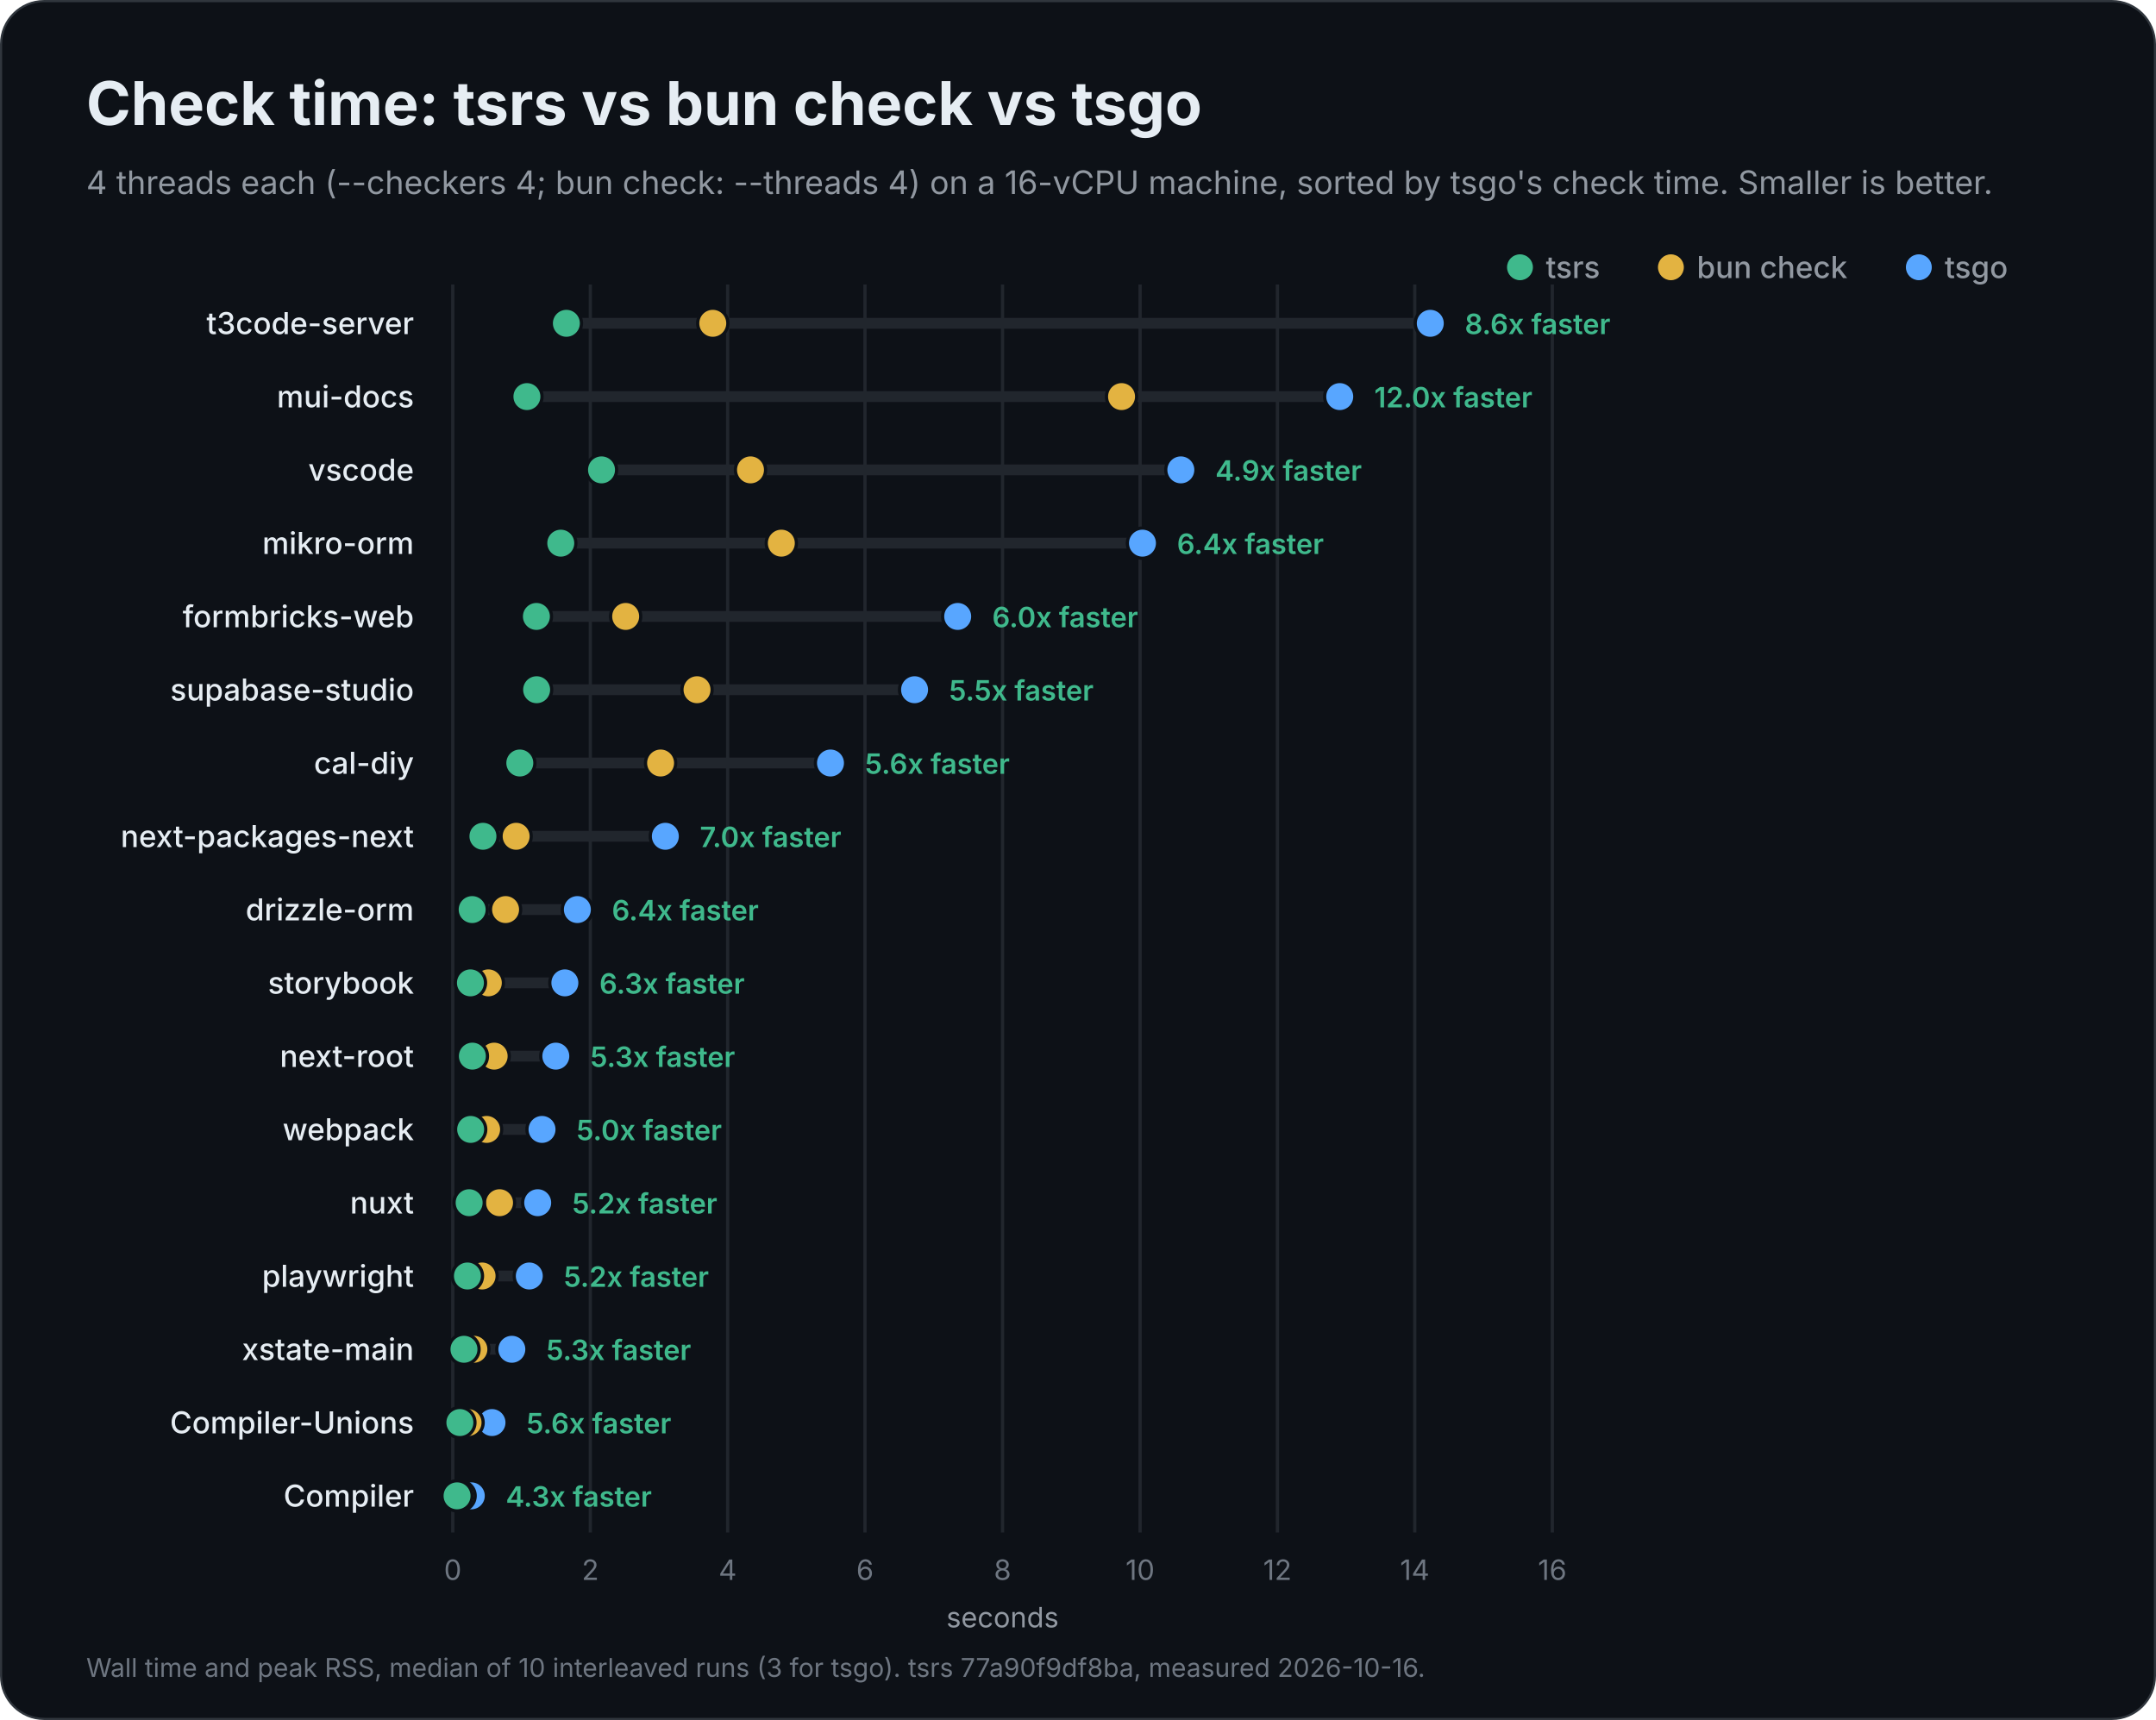
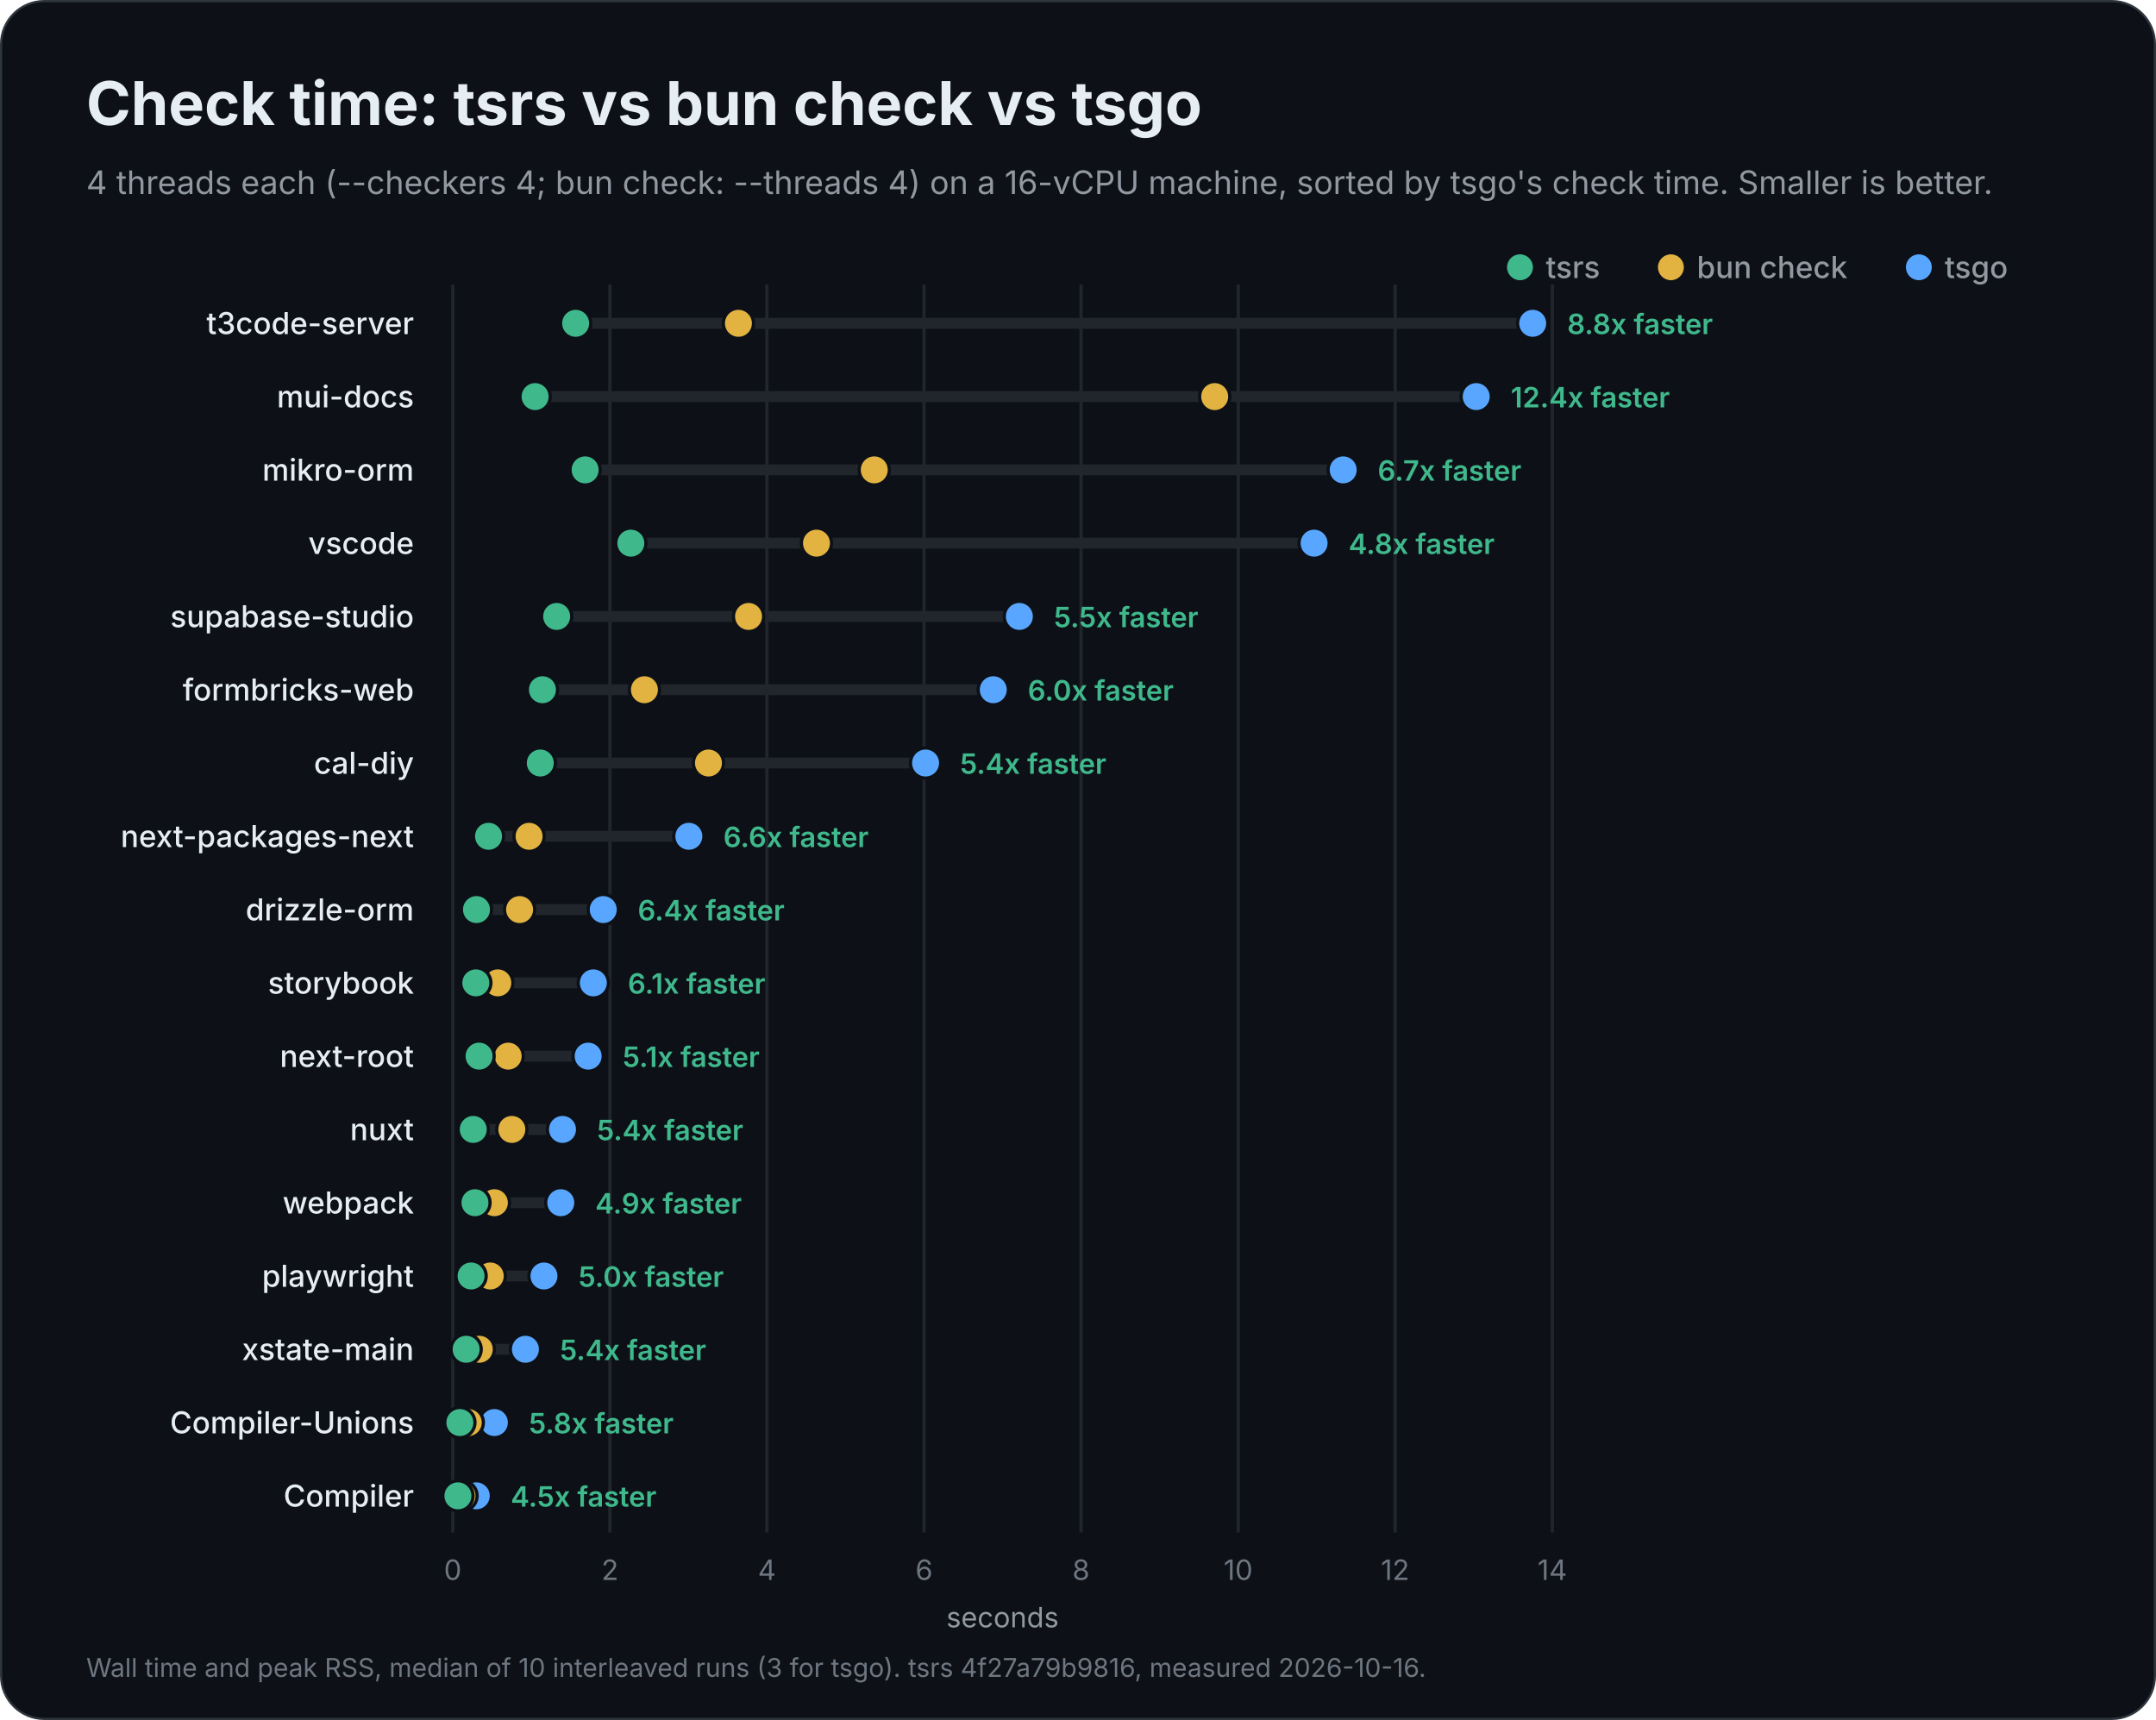
<svg xmlns="http://www.w3.org/2000/svg" width="1000" height="798" viewBox="0 0 1000 798" role="img" aria-labelledby="title description">
  <rect x="0.5" y="0.5" width="999" height="797" rx="20" fill="#0d1117" stroke="#30363d" />
  <g font-family="Inter, -apple-system, BlinkMacSystemFont, 'Segoe UI', Helvetica, Arial, sans-serif" fill="#e6edf3">
    <text x="40" y="58" font-size="28" font-weight="700">Check time: tsrs vs bun check vs tsgo</text>
    <text x="40" y="90" font-size="15" font-weight="400" fill="#9198a1">4 threads each (--checkers 4; bun check: --threads 4) on a 16-vCPU machine, sorted by tsgo's check time. Smaller is better.</text>
    <circle cx="890" cy="124" r="6" fill="#58a6ff" />
    <text x="902" y="129" font-size="14" font-weight="500" fill="#9198a1">tsgo</text>
    <circle cx="775" cy="124" r="6" fill="#e3b341" />
    <text x="787" y="129" font-size="14" font-weight="500" fill="#9198a1">bun check</text>
    <circle cx="705" cy="124" r="6" fill="#3fb98c" />
    <text x="717" y="129" font-size="14" font-weight="500" fill="#9198a1">tsrs</text>
    <g data-scale="linear">
      <line x1="210.0" y1="132" x2="210.0" y2="711.0" stroke="#21262d" stroke-width="1.5" />
      <text x="210.0" y="733.0" font-size="13" font-weight="400" fill="#6e7681" text-anchor="middle">0</text>
-       <line x1="273.8" y1="132" x2="273.8" y2="711.0" stroke="#21262d" stroke-width="1.5" />
-       <text x="273.8" y="733.0" font-size="13" font-weight="400" fill="#6e7681" text-anchor="middle">2</text>
-       <line x1="337.5" y1="132" x2="337.5" y2="711.0" stroke="#21262d" stroke-width="1.5" />
-       <text x="337.5" y="733.0" font-size="13" font-weight="400" fill="#6e7681" text-anchor="middle">4</text>
-       <line x1="401.2" y1="132" x2="401.2" y2="711.0" stroke="#21262d" stroke-width="1.5" />
-       <text x="401.2" y="733.0" font-size="13" font-weight="400" fill="#6e7681" text-anchor="middle">6</text>
-       <line x1="465.0" y1="132" x2="465.0" y2="711.0" stroke="#21262d" stroke-width="1.5" />
-       <text x="465.0" y="733.0" font-size="13" font-weight="400" fill="#6e7681" text-anchor="middle">8</text>
-       <line x1="528.8" y1="132" x2="528.8" y2="711.0" stroke="#21262d" stroke-width="1.5" />
-       <text x="528.8" y="733.0" font-size="13" font-weight="400" fill="#6e7681" text-anchor="middle">10</text>
-       <line x1="592.5" y1="132" x2="592.5" y2="711.0" stroke="#21262d" stroke-width="1.5" />
-       <text x="592.5" y="733.0" font-size="13" font-weight="400" fill="#6e7681" text-anchor="middle">12</text>
-       <line x1="656.2" y1="132" x2="656.2" y2="711.0" stroke="#21262d" stroke-width="1.5" />
-       <text x="656.2" y="733.0" font-size="13" font-weight="400" fill="#6e7681" text-anchor="middle">14</text>
+       <line x1="282.9" y1="132" x2="282.9" y2="711.0" stroke="#21262d" stroke-width="1.5" />
+       <text x="282.9" y="733.0" font-size="13" font-weight="400" fill="#6e7681" text-anchor="middle">2</text>
+       <line x1="355.7" y1="132" x2="355.7" y2="711.0" stroke="#21262d" stroke-width="1.5" />
+       <text x="355.7" y="733.0" font-size="13" font-weight="400" fill="#6e7681" text-anchor="middle">4</text>
+       <line x1="428.6" y1="132" x2="428.6" y2="711.0" stroke="#21262d" stroke-width="1.5" />
+       <text x="428.6" y="733.0" font-size="13" font-weight="400" fill="#6e7681" text-anchor="middle">6</text>
+       <line x1="501.4" y1="132" x2="501.4" y2="711.0" stroke="#21262d" stroke-width="1.5" />
+       <text x="501.4" y="733.0" font-size="13" font-weight="400" fill="#6e7681" text-anchor="middle">8</text>
+       <line x1="574.3" y1="132" x2="574.3" y2="711.0" stroke="#21262d" stroke-width="1.5" />
+       <text x="574.3" y="733.0" font-size="13" font-weight="400" fill="#6e7681" text-anchor="middle">10</text>
+       <line x1="647.1" y1="132" x2="647.1" y2="711.0" stroke="#21262d" stroke-width="1.5" />
+       <text x="647.1" y="733.0" font-size="13" font-weight="400" fill="#6e7681" text-anchor="middle">12</text>
      <line x1="720.0" y1="132" x2="720.0" y2="711.0" stroke="#21262d" stroke-width="1.5" />
-       <text x="720.0" y="733.0" font-size="13" font-weight="400" fill="#6e7681" text-anchor="middle">16</text>
+       <text x="720.0" y="733.0" font-size="13" font-weight="400" fill="#6e7681" text-anchor="middle">14</text>
      <text x="465.0" y="755.0" font-size="13" font-weight="400" fill="#9198a1" text-anchor="middle">seconds</text>
    </g>
    <g data-project="t3code-server">
      <text x="192" y="155" font-size="14" font-weight="500" text-anchor="end">t3code-server</text>
-       <line x1="262.7" y1="150" x2="663.4" y2="150" stroke="#21262d" stroke-width="5" stroke-linecap="round" />
-       <circle data-compiler="tsgo" cx="663.4" cy="150" r="7" fill="#58a6ff" stroke="#0d1117" stroke-width="1.5" />
-       <circle data-compiler="bun" cx="330.6" cy="150" r="7" fill="#e3b341" stroke="#0d1117" stroke-width="1.5" />
-       <circle data-compiler="tsrs" cx="262.7" cy="150" r="7" fill="#3fb98c" stroke="#0d1117" stroke-width="1.5" />
-       <text x="679.4" y="155" font-size="13" font-weight="600" fill="#3fb98c">8.6x faster</text>
+       <line x1="267.0" y1="150" x2="710.9" y2="150" stroke="#21262d" stroke-width="5" stroke-linecap="round" />
+       <circle data-compiler="tsgo" cx="710.9" cy="150" r="7" fill="#58a6ff" stroke="#0d1117" stroke-width="1.5" />
+       <circle data-compiler="bun" cx="342.5" cy="150" r="7" fill="#e3b341" stroke="#0d1117" stroke-width="1.5" />
+       <circle data-compiler="tsrs" cx="267.0" cy="150" r="7" fill="#3fb98c" stroke="#0d1117" stroke-width="1.5" />
+       <text x="726.9" y="155" font-size="13" font-weight="600" fill="#3fb98c">8.8x faster</text>
    </g>
    <g data-project="mui-docs">
      <text x="192" y="189" font-size="14" font-weight="500" text-anchor="end">mui-docs</text>
-       <line x1="244.4" y1="184" x2="621.4" y2="184" stroke="#21262d" stroke-width="5" stroke-linecap="round" />
-       <circle data-compiler="tsgo" cx="621.4" cy="184" r="7" fill="#58a6ff" stroke="#0d1117" stroke-width="1.5" />
-       <circle data-compiler="bun" cx="520.2" cy="184" r="7" fill="#e3b341" stroke="#0d1117" stroke-width="1.5" />
-       <circle data-compiler="tsrs" cx="244.4" cy="184" r="7" fill="#3fb98c" stroke="#0d1117" stroke-width="1.5" />
-       <text x="637.4" y="189" font-size="13" font-weight="600" fill="#3fb98c">12.0x faster</text>
+       <line x1="248.2" y1="184" x2="684.7" y2="184" stroke="#21262d" stroke-width="5" stroke-linecap="round" />
+       <circle data-compiler="tsgo" cx="684.7" cy="184" r="7" fill="#58a6ff" stroke="#0d1117" stroke-width="1.5" />
+       <circle data-compiler="bun" cx="563.4" cy="184" r="7" fill="#e3b341" stroke="#0d1117" stroke-width="1.5" />
+       <circle data-compiler="tsrs" cx="248.2" cy="184" r="7" fill="#3fb98c" stroke="#0d1117" stroke-width="1.5" />
+       <text x="700.7" y="189" font-size="13" font-weight="600" fill="#3fb98c">12.4x faster</text>
+     </g>
+     <g data-project="mikro-orm">
+       <text x="192" y="223" font-size="14" font-weight="500" text-anchor="end">mikro-orm</text>
+       <line x1="271.4" y1="218" x2="623.0" y2="218" stroke="#21262d" stroke-width="5" stroke-linecap="round" />
+       <circle data-compiler="tsgo" cx="623.0" cy="218" r="7" fill="#58a6ff" stroke="#0d1117" stroke-width="1.5" />
+       <circle data-compiler="bun" cx="405.5" cy="218" r="7" fill="#e3b341" stroke="#0d1117" stroke-width="1.5" />
+       <circle data-compiler="tsrs" cx="271.4" cy="218" r="7" fill="#3fb98c" stroke="#0d1117" stroke-width="1.5" />
+       <text x="639.0" y="223" font-size="13" font-weight="600" fill="#3fb98c">6.7x faster</text>
    </g>
    <g data-project="vscode">
-       <text x="192" y="223" font-size="14" font-weight="500" text-anchor="end">vscode</text>
-       <line x1="279.0" y1="218" x2="547.7" y2="218" stroke="#21262d" stroke-width="5" stroke-linecap="round" />
-       <circle data-compiler="tsgo" cx="547.7" cy="218" r="7" fill="#58a6ff" stroke="#0d1117" stroke-width="1.5" />
-       <circle data-compiler="bun" cx="348.1" cy="218" r="7" fill="#e3b341" stroke="#0d1117" stroke-width="1.5" />
-       <circle data-compiler="tsrs" cx="279.0" cy="218" r="7" fill="#3fb98c" stroke="#0d1117" stroke-width="1.5" />
-       <text x="563.7" y="223" font-size="13" font-weight="600" fill="#3fb98c">4.9x faster</text>
+       <text x="192" y="257" font-size="14" font-weight="500" text-anchor="end">vscode</text>
+       <line x1="292.6" y1="252" x2="609.5" y2="252" stroke="#21262d" stroke-width="5" stroke-linecap="round" />
+       <circle data-compiler="tsgo" cx="609.5" cy="252" r="7" fill="#58a6ff" stroke="#0d1117" stroke-width="1.5" />
+       <circle data-compiler="bun" cx="378.7" cy="252" r="7" fill="#e3b341" stroke="#0d1117" stroke-width="1.5" />
+       <circle data-compiler="tsrs" cx="292.6" cy="252" r="7" fill="#3fb98c" stroke="#0d1117" stroke-width="1.5" />
+       <text x="625.5" y="257" font-size="13" font-weight="600" fill="#3fb98c">4.8x faster</text>
    </g>
-     <g data-project="mikro-orm">
-       <text x="192" y="257" font-size="14" font-weight="500" text-anchor="end">mikro-orm</text>
-       <line x1="260.1" y1="252" x2="529.9" y2="252" stroke="#21262d" stroke-width="5" stroke-linecap="round" />
-       <circle data-compiler="tsgo" cx="529.9" cy="252" r="7" fill="#58a6ff" stroke="#0d1117" stroke-width="1.5" />
-       <circle data-compiler="bun" cx="362.4" cy="252" r="7" fill="#e3b341" stroke="#0d1117" stroke-width="1.5" />
-       <circle data-compiler="tsrs" cx="260.1" cy="252" r="7" fill="#3fb98c" stroke="#0d1117" stroke-width="1.5" />
-       <text x="545.9" y="257" font-size="13" font-weight="600" fill="#3fb98c">6.4x faster</text>
+     <g data-project="supabase-studio">
+       <text x="192" y="291" font-size="14" font-weight="500" text-anchor="end">supabase-studio</text>
+       <line x1="258.2" y1="286" x2="472.8" y2="286" stroke="#21262d" stroke-width="5" stroke-linecap="round" />
+       <circle data-compiler="tsgo" cx="472.8" cy="286" r="7" fill="#58a6ff" stroke="#0d1117" stroke-width="1.5" />
+       <circle data-compiler="bun" cx="347.2" cy="286" r="7" fill="#e3b341" stroke="#0d1117" stroke-width="1.5" />
+       <circle data-compiler="tsrs" cx="258.2" cy="286" r="7" fill="#3fb98c" stroke="#0d1117" stroke-width="1.5" />
+       <text x="488.8" y="291" font-size="13" font-weight="600" fill="#3fb98c">5.5x faster</text>
    </g>
    <g data-project="formbricks-web">
-       <text x="192" y="291" font-size="14" font-weight="500" text-anchor="end">formbricks-web</text>
-       <line x1="248.8" y1="286" x2="444.2" y2="286" stroke="#21262d" stroke-width="5" stroke-linecap="round" />
-       <circle data-compiler="tsgo" cx="444.2" cy="286" r="7" fill="#58a6ff" stroke="#0d1117" stroke-width="1.5" />
-       <circle data-compiler="bun" cx="290.2" cy="286" r="7" fill="#e3b341" stroke="#0d1117" stroke-width="1.5" />
-       <circle data-compiler="tsrs" cx="248.8" cy="286" r="7" fill="#3fb98c" stroke="#0d1117" stroke-width="1.5" />
-       <text x="460.2" y="291" font-size="13" font-weight="600" fill="#3fb98c">6.0x faster</text>
-     </g>
-     <g data-project="supabase-studio">
-       <text x="192" y="325" font-size="14" font-weight="500" text-anchor="end">supabase-studio</text>
-       <line x1="248.9" y1="320" x2="424.2" y2="320" stroke="#21262d" stroke-width="5" stroke-linecap="round" />
-       <circle data-compiler="tsgo" cx="424.2" cy="320" r="7" fill="#58a6ff" stroke="#0d1117" stroke-width="1.5" />
-       <circle data-compiler="bun" cx="323.3" cy="320" r="7" fill="#e3b341" stroke="#0d1117" stroke-width="1.5" />
-       <circle data-compiler="tsrs" cx="248.9" cy="320" r="7" fill="#3fb98c" stroke="#0d1117" stroke-width="1.5" />
-       <text x="440.2" y="325" font-size="13" font-weight="600" fill="#3fb98c">5.5x faster</text>
+       <text x="192" y="325" font-size="14" font-weight="500" text-anchor="end">formbricks-web</text>
+       <line x1="251.6" y1="320" x2="460.7" y2="320" stroke="#21262d" stroke-width="5" stroke-linecap="round" />
+       <circle data-compiler="tsgo" cx="460.7" cy="320" r="7" fill="#58a6ff" stroke="#0d1117" stroke-width="1.5" />
+       <circle data-compiler="bun" cx="298.9" cy="320" r="7" fill="#e3b341" stroke="#0d1117" stroke-width="1.5" />
+       <circle data-compiler="tsrs" cx="251.6" cy="320" r="7" fill="#3fb98c" stroke="#0d1117" stroke-width="1.5" />
+       <text x="476.7" y="325" font-size="13" font-weight="600" fill="#3fb98c">6.0x faster</text>
    </g>
    <g data-project="cal-diy">
      <text x="192" y="359" font-size="14" font-weight="500" text-anchor="end">cal-diy</text>
-       <line x1="241.1" y1="354" x2="385.2" y2="354" stroke="#21262d" stroke-width="5" stroke-linecap="round" />
-       <circle data-compiler="tsgo" cx="385.2" cy="354" r="7" fill="#58a6ff" stroke="#0d1117" stroke-width="1.5" />
-       <circle data-compiler="bun" cx="306.4" cy="354" r="7" fill="#e3b341" stroke="#0d1117" stroke-width="1.5" />
-       <circle data-compiler="tsrs" cx="241.1" cy="354" r="7" fill="#3fb98c" stroke="#0d1117" stroke-width="1.5" />
-       <text x="401.2" y="359" font-size="13" font-weight="600" fill="#3fb98c">5.6x faster</text>
+       <line x1="250.6" y1="354" x2="429.3" y2="354" stroke="#21262d" stroke-width="5" stroke-linecap="round" />
+       <circle data-compiler="tsgo" cx="429.3" cy="354" r="7" fill="#58a6ff" stroke="#0d1117" stroke-width="1.5" />
+       <circle data-compiler="bun" cx="328.6" cy="354" r="7" fill="#e3b341" stroke="#0d1117" stroke-width="1.5" />
+       <circle data-compiler="tsrs" cx="250.6" cy="354" r="7" fill="#3fb98c" stroke="#0d1117" stroke-width="1.5" />
+       <text x="445.3" y="359" font-size="13" font-weight="600" fill="#3fb98c">5.4x faster</text>
    </g>
    <g data-project="next-packages-next">
      <text x="192" y="393" font-size="14" font-weight="500" text-anchor="end">next-packages-next</text>
-       <line x1="224.0" y1="388" x2="308.6" y2="388" stroke="#21262d" stroke-width="5" stroke-linecap="round" />
-       <circle data-compiler="tsgo" cx="308.6" cy="388" r="7" fill="#58a6ff" stroke="#0d1117" stroke-width="1.5" />
-       <circle data-compiler="bun" cx="239.4" cy="388" r="7" fill="#e3b341" stroke="#0d1117" stroke-width="1.5" />
-       <circle data-compiler="tsrs" cx="224.0" cy="388" r="7" fill="#3fb98c" stroke="#0d1117" stroke-width="1.5" />
-       <text x="324.6" y="393" font-size="13" font-weight="600" fill="#3fb98c">7.0x faster</text>
+       <line x1="226.6" y1="388" x2="319.5" y2="388" stroke="#21262d" stroke-width="5" stroke-linecap="round" />
+       <circle data-compiler="tsgo" cx="319.5" cy="388" r="7" fill="#58a6ff" stroke="#0d1117" stroke-width="1.5" />
+       <circle data-compiler="bun" cx="245.4" cy="388" r="7" fill="#e3b341" stroke="#0d1117" stroke-width="1.5" />
+       <circle data-compiler="tsrs" cx="226.6" cy="388" r="7" fill="#3fb98c" stroke="#0d1117" stroke-width="1.5" />
+       <text x="335.5" y="393" font-size="13" font-weight="600" fill="#3fb98c">6.6x faster</text>
    </g>
    <g data-project="drizzle-orm">
      <text x="192" y="427" font-size="14" font-weight="500" text-anchor="end">drizzle-orm</text>
-       <line x1="219.0" y1="422" x2="267.8" y2="422" stroke="#21262d" stroke-width="5" stroke-linecap="round" />
-       <circle data-compiler="tsgo" cx="267.8" cy="422" r="7" fill="#58a6ff" stroke="#0d1117" stroke-width="1.5" />
-       <circle data-compiler="bun" cx="234.5" cy="422" r="7" fill="#e3b341" stroke="#0d1117" stroke-width="1.5" />
-       <circle data-compiler="tsrs" cx="219.0" cy="422" r="7" fill="#3fb98c" stroke="#0d1117" stroke-width="1.5" />
-       <text x="283.8" y="427" font-size="13" font-weight="600" fill="#3fb98c">6.4x faster</text>
+       <line x1="221.0" y1="422" x2="279.8" y2="422" stroke="#21262d" stroke-width="5" stroke-linecap="round" />
+       <circle data-compiler="tsgo" cx="279.8" cy="422" r="7" fill="#58a6ff" stroke="#0d1117" stroke-width="1.5" />
+       <circle data-compiler="bun" cx="241.0" cy="422" r="7" fill="#e3b341" stroke="#0d1117" stroke-width="1.5" />
+       <circle data-compiler="tsrs" cx="221.0" cy="422" r="7" fill="#3fb98c" stroke="#0d1117" stroke-width="1.5" />
+       <text x="295.8" y="427" font-size="13" font-weight="600" fill="#3fb98c">6.4x faster</text>
    </g>
    <g data-project="storybook">
      <text x="192" y="461" font-size="14" font-weight="500" text-anchor="end">storybook</text>
-       <line x1="218.2" y1="456" x2="262.0" y2="456" stroke="#21262d" stroke-width="5" stroke-linecap="round" />
-       <circle data-compiler="tsgo" cx="262.0" cy="456" r="7" fill="#58a6ff" stroke="#0d1117" stroke-width="1.5" />
-       <circle data-compiler="bun" cx="226.5" cy="456" r="7" fill="#e3b341" stroke="#0d1117" stroke-width="1.5" />
-       <circle data-compiler="tsrs" cx="218.2" cy="456" r="7" fill="#3fb98c" stroke="#0d1117" stroke-width="1.5" />
-       <text x="278.0" y="461" font-size="13" font-weight="600" fill="#3fb98c">6.3x faster</text>
+       <line x1="220.7" y1="456" x2="275.2" y2="456" stroke="#21262d" stroke-width="5" stroke-linecap="round" />
+       <circle data-compiler="tsgo" cx="275.2" cy="456" r="7" fill="#58a6ff" stroke="#0d1117" stroke-width="1.5" />
+       <circle data-compiler="bun" cx="230.9" cy="456" r="7" fill="#e3b341" stroke="#0d1117" stroke-width="1.5" />
+       <circle data-compiler="tsrs" cx="220.7" cy="456" r="7" fill="#3fb98c" stroke="#0d1117" stroke-width="1.5" />
+       <text x="291.2" y="461" font-size="13" font-weight="600" fill="#3fb98c">6.1x faster</text>
    </g>
    <g data-project="next-root">
      <text x="192" y="495" font-size="14" font-weight="500" text-anchor="end">next-root</text>
-       <line x1="219.1" y1="490" x2="257.8" y2="490" stroke="#21262d" stroke-width="5" stroke-linecap="round" />
-       <circle data-compiler="tsgo" cx="257.8" cy="490" r="7" fill="#58a6ff" stroke="#0d1117" stroke-width="1.5" />
-       <circle data-compiler="bun" cx="229.2" cy="490" r="7" fill="#e3b341" stroke="#0d1117" stroke-width="1.5" />
-       <circle data-compiler="tsrs" cx="219.1" cy="490" r="7" fill="#3fb98c" stroke="#0d1117" stroke-width="1.5" />
-       <text x="273.8" y="495" font-size="13" font-weight="600" fill="#3fb98c">5.3x faster</text>
+       <line x1="222.2" y1="490" x2="272.8" y2="490" stroke="#21262d" stroke-width="5" stroke-linecap="round" />
+       <circle data-compiler="tsgo" cx="272.8" cy="490" r="7" fill="#58a6ff" stroke="#0d1117" stroke-width="1.5" />
+       <circle data-compiler="bun" cx="235.7" cy="490" r="7" fill="#e3b341" stroke="#0d1117" stroke-width="1.5" />
+       <circle data-compiler="tsrs" cx="222.2" cy="490" r="7" fill="#3fb98c" stroke="#0d1117" stroke-width="1.5" />
+       <text x="288.8" y="495" font-size="13" font-weight="600" fill="#3fb98c">5.1x faster</text>
+     </g>
+     <g data-project="nuxt">
+       <text x="192" y="529" font-size="14" font-weight="500" text-anchor="end">nuxt</text>
+       <line x1="219.5" y1="524" x2="260.9" y2="524" stroke="#21262d" stroke-width="5" stroke-linecap="round" />
+       <circle data-compiler="tsgo" cx="260.9" cy="524" r="7" fill="#58a6ff" stroke="#0d1117" stroke-width="1.5" />
+       <circle data-compiler="bun" cx="237.4" cy="524" r="7" fill="#e3b341" stroke="#0d1117" stroke-width="1.5" />
+       <circle data-compiler="tsrs" cx="219.5" cy="524" r="7" fill="#3fb98c" stroke="#0d1117" stroke-width="1.5" />
+       <text x="276.9" y="529" font-size="13" font-weight="600" fill="#3fb98c">5.4x faster</text>
    </g>
    <g data-project="webpack">
-       <text x="192" y="529" font-size="14" font-weight="500" text-anchor="end">webpack</text>
-       <line x1="218.3" y1="524" x2="251.4" y2="524" stroke="#21262d" stroke-width="5" stroke-linecap="round" />
-       <circle data-compiler="tsgo" cx="251.4" cy="524" r="7" fill="#58a6ff" stroke="#0d1117" stroke-width="1.5" />
-       <circle data-compiler="bun" cx="225.7" cy="524" r="7" fill="#e3b341" stroke="#0d1117" stroke-width="1.5" />
-       <circle data-compiler="tsrs" cx="218.3" cy="524" r="7" fill="#3fb98c" stroke="#0d1117" stroke-width="1.5" />
-       <text x="267.4" y="529" font-size="13" font-weight="600" fill="#3fb98c">5.0x faster</text>
-     </g>
-     <g data-project="nuxt">
-       <text x="192" y="563" font-size="14" font-weight="500" text-anchor="end">nuxt</text>
-       <line x1="217.6" y1="558" x2="249.4" y2="558" stroke="#21262d" stroke-width="5" stroke-linecap="round" />
-       <circle data-compiler="tsgo" cx="249.4" cy="558" r="7" fill="#58a6ff" stroke="#0d1117" stroke-width="1.5" />
-       <circle data-compiler="bun" cx="231.7" cy="558" r="7" fill="#e3b341" stroke="#0d1117" stroke-width="1.5" />
-       <circle data-compiler="tsrs" cx="217.6" cy="558" r="7" fill="#3fb98c" stroke="#0d1117" stroke-width="1.5" />
-       <text x="265.4" y="563" font-size="13" font-weight="600" fill="#3fb98c">5.2x faster</text>
+       <text x="192" y="563" font-size="14" font-weight="500" text-anchor="end">webpack</text>
+       <line x1="220.3" y1="558" x2="260.1" y2="558" stroke="#21262d" stroke-width="5" stroke-linecap="round" />
+       <circle data-compiler="tsgo" cx="260.1" cy="558" r="7" fill="#58a6ff" stroke="#0d1117" stroke-width="1.5" />
+       <circle data-compiler="bun" cx="229.3" cy="558" r="7" fill="#e3b341" stroke="#0d1117" stroke-width="1.5" />
+       <circle data-compiler="tsrs" cx="220.3" cy="558" r="7" fill="#3fb98c" stroke="#0d1117" stroke-width="1.5" />
+       <text x="276.1" y="563" font-size="13" font-weight="600" fill="#3fb98c">4.9x faster</text>
    </g>
    <g data-project="playwright">
      <text x="192" y="597" font-size="14" font-weight="500" text-anchor="end">playwright</text>
-       <line x1="216.8" y1="592" x2="245.5" y2="592" stroke="#21262d" stroke-width="5" stroke-linecap="round" />
-       <circle data-compiler="tsgo" cx="245.5" cy="592" r="7" fill="#58a6ff" stroke="#0d1117" stroke-width="1.5" />
-       <circle data-compiler="bun" cx="223.6" cy="592" r="7" fill="#e3b341" stroke="#0d1117" stroke-width="1.5" />
-       <circle data-compiler="tsrs" cx="216.8" cy="592" r="7" fill="#3fb98c" stroke="#0d1117" stroke-width="1.5" />
-       <text x="261.5" y="597" font-size="13" font-weight="600" fill="#3fb98c">5.2x faster</text>
+       <line x1="218.5" y1="592" x2="252.3" y2="592" stroke="#21262d" stroke-width="5" stroke-linecap="round" />
+       <circle data-compiler="tsgo" cx="252.3" cy="592" r="7" fill="#58a6ff" stroke="#0d1117" stroke-width="1.5" />
+       <circle data-compiler="bun" cx="227.4" cy="592" r="7" fill="#e3b341" stroke="#0d1117" stroke-width="1.5" />
+       <circle data-compiler="tsrs" cx="218.5" cy="592" r="7" fill="#3fb98c" stroke="#0d1117" stroke-width="1.5" />
+       <text x="268.3" y="597" font-size="13" font-weight="600" fill="#3fb98c">5.0x faster</text>
    </g>
    <g data-project="xstate-main">
      <text x="192" y="631" font-size="14" font-weight="500" text-anchor="end">xstate-main</text>
-       <line x1="215.2" y1="626" x2="237.4" y2="626" stroke="#21262d" stroke-width="5" stroke-linecap="round" />
-       <circle data-compiler="tsgo" cx="237.4" cy="626" r="7" fill="#58a6ff" stroke="#0d1117" stroke-width="1.5" />
-       <circle data-compiler="bun" cx="219.8" cy="626" r="7" fill="#e3b341" stroke="#0d1117" stroke-width="1.5" />
-       <circle data-compiler="tsrs" cx="215.2" cy="626" r="7" fill="#3fb98c" stroke="#0d1117" stroke-width="1.5" />
-       <text x="253.4" y="631" font-size="13" font-weight="600" fill="#3fb98c">5.3x faster</text>
+       <line x1="216.2" y1="626" x2="243.7" y2="626" stroke="#21262d" stroke-width="5" stroke-linecap="round" />
+       <circle data-compiler="tsgo" cx="243.7" cy="626" r="7" fill="#58a6ff" stroke="#0d1117" stroke-width="1.5" />
+       <circle data-compiler="bun" cx="222.3" cy="626" r="7" fill="#e3b341" stroke="#0d1117" stroke-width="1.5" />
+       <circle data-compiler="tsrs" cx="216.2" cy="626" r="7" fill="#3fb98c" stroke="#0d1117" stroke-width="1.5" />
+       <text x="259.7" y="631" font-size="13" font-weight="600" fill="#3fb98c">5.4x faster</text>
    </g>
    <g data-project="Compiler-Unions">
      <text x="192" y="665" font-size="14" font-weight="500" text-anchor="end">Compiler-Unions</text>
-       <line x1="213.3" y1="660" x2="228.2" y2="660" stroke="#21262d" stroke-width="5" stroke-linecap="round" />
-       <circle data-compiler="tsgo" cx="228.2" cy="660" r="7" fill="#58a6ff" stroke="#0d1117" stroke-width="1.5" />
-       <circle data-compiler="bun" cx="217.1" cy="660" r="7" fill="#e3b341" stroke="#0d1117" stroke-width="1.5" />
+       <line x1="213.3" y1="660" x2="229.3" y2="660" stroke="#21262d" stroke-width="5" stroke-linecap="round" />
+       <circle data-compiler="tsgo" cx="229.3" cy="660" r="7" fill="#58a6ff" stroke="#0d1117" stroke-width="1.5" />
+       <circle data-compiler="bun" cx="217.2" cy="660" r="7" fill="#e3b341" stroke="#0d1117" stroke-width="1.5" />
      <circle data-compiler="tsrs" cx="213.3" cy="660" r="7" fill="#3fb98c" stroke="#0d1117" stroke-width="1.5" />
-       <text x="244.2" y="665" font-size="13" font-weight="600" fill="#3fb98c">5.6x faster</text>
+       <text x="245.3" y="665" font-size="13" font-weight="600" fill="#3fb98c">5.8x faster</text>
    </g>
    <g data-project="Compiler">
      <text x="192" y="699" font-size="14" font-weight="500" text-anchor="end">Compiler</text>
-       <line x1="212.0" y1="694" x2="218.6" y2="694" stroke="#21262d" stroke-width="5" stroke-linecap="round" />
-       <circle data-compiler="tsgo" cx="218.6" cy="694" r="7" fill="#58a6ff" stroke="#0d1117" stroke-width="1.5" />
-       <circle data-compiler="bun" cx="213.4" cy="694" r="7" fill="#e3b341" stroke="#0d1117" stroke-width="1.5" />
-       <circle data-compiler="tsrs" cx="212.0" cy="694" r="7" fill="#3fb98c" stroke="#0d1117" stroke-width="1.5" />
-       <text x="234.6" y="699" font-size="13" font-weight="600" fill="#3fb98c">4.3x faster</text>
+       <line x1="212.4" y1="694" x2="220.9" y2="694" stroke="#21262d" stroke-width="5" stroke-linecap="round" />
+       <circle data-compiler="tsgo" cx="220.9" cy="694" r="7" fill="#58a6ff" stroke="#0d1117" stroke-width="1.5" />
+       <circle data-compiler="bun" cx="214.3" cy="694" r="7" fill="#e3b341" stroke="#0d1117" stroke-width="1.5" />
+       <circle data-compiler="tsrs" cx="212.4" cy="694" r="7" fill="#3fb98c" stroke="#0d1117" stroke-width="1.5" />
+       <text x="236.9" y="699" font-size="13" font-weight="600" fill="#3fb98c">4.5x faster</text>
    </g>
-     <text x="40" y="778" font-size="12" font-weight="400" fill="#6e7681">Wall time and peak RSS, median of 10 interleaved runs (3 for tsgo). tsrs 77a90f9df8ba, measured 2026-10-16.</text>
+     <text x="40" y="778" font-size="12" font-weight="400" fill="#6e7681">Wall time and peak RSS, median of 10 interleaved runs (3 for tsgo). tsrs 4f27a79b9816, measured 2026-10-16.</text>
  </g>
</svg>
